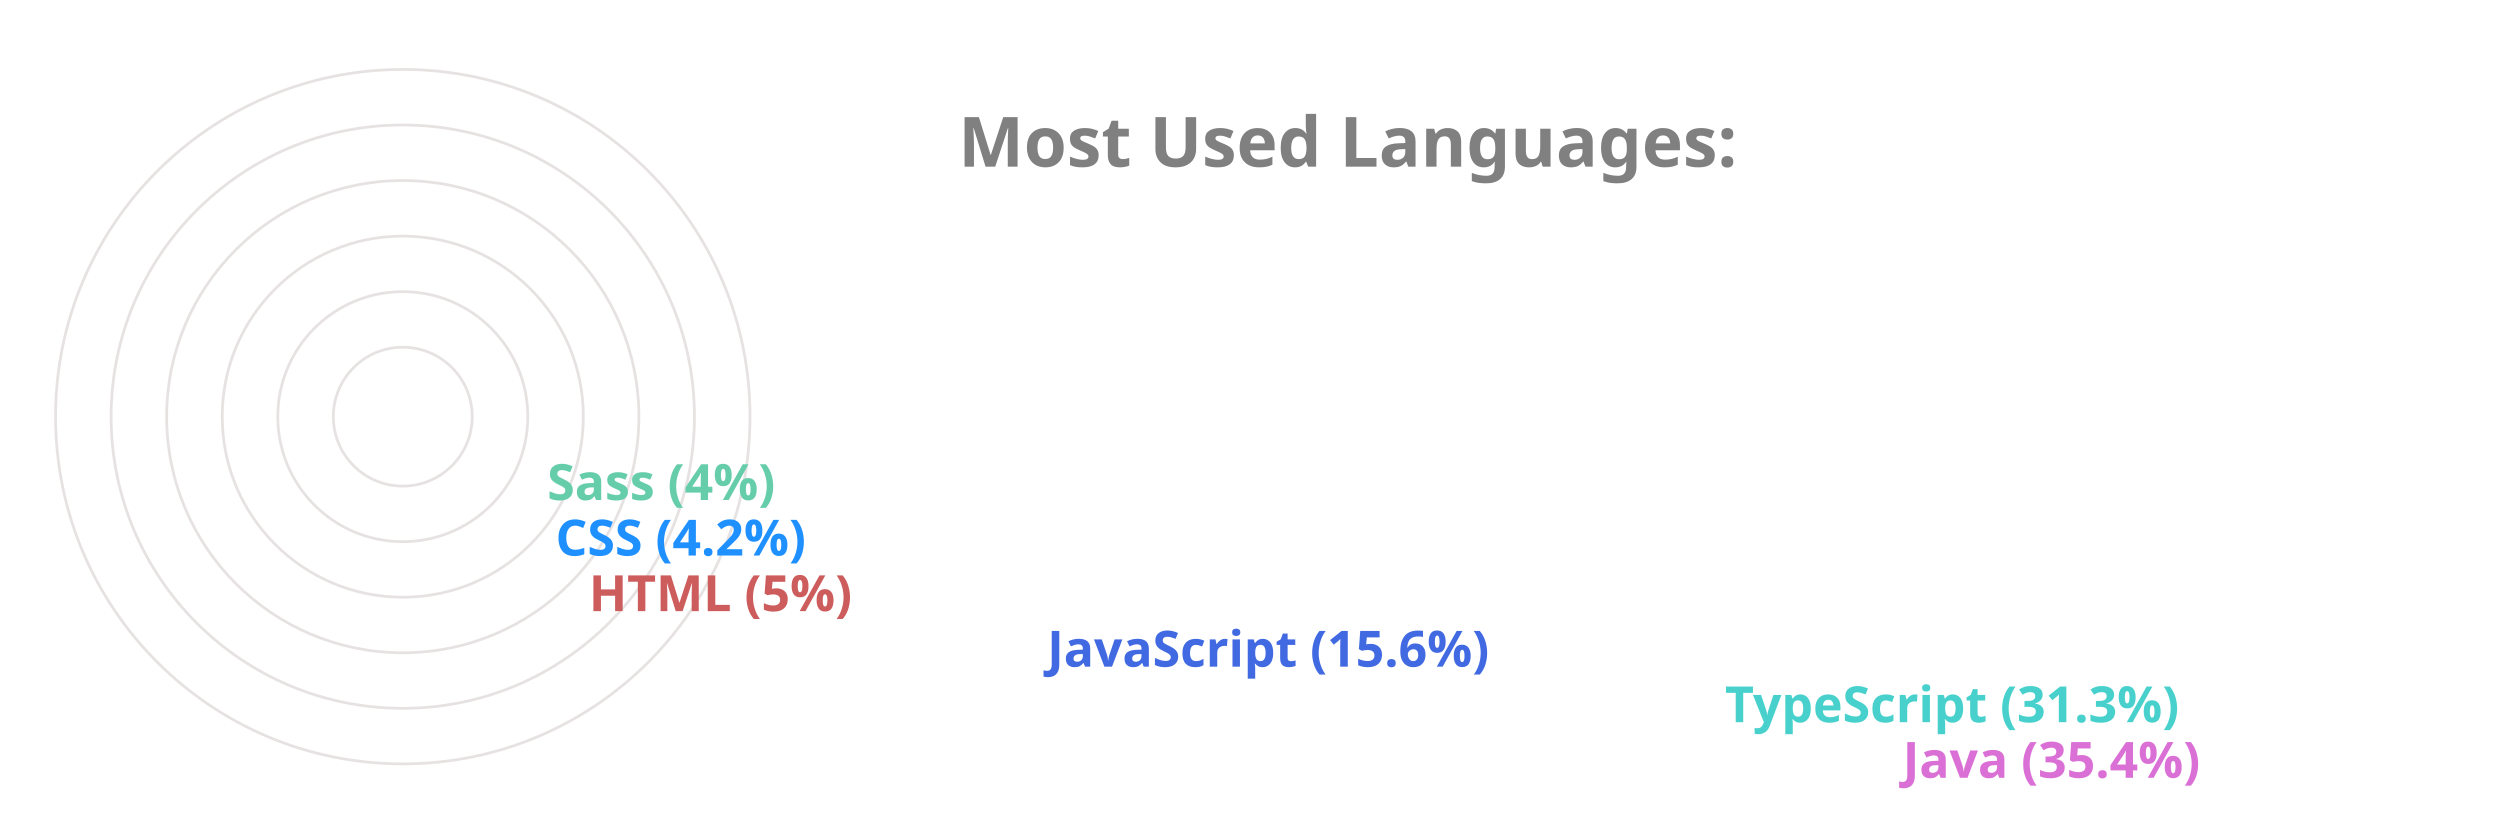
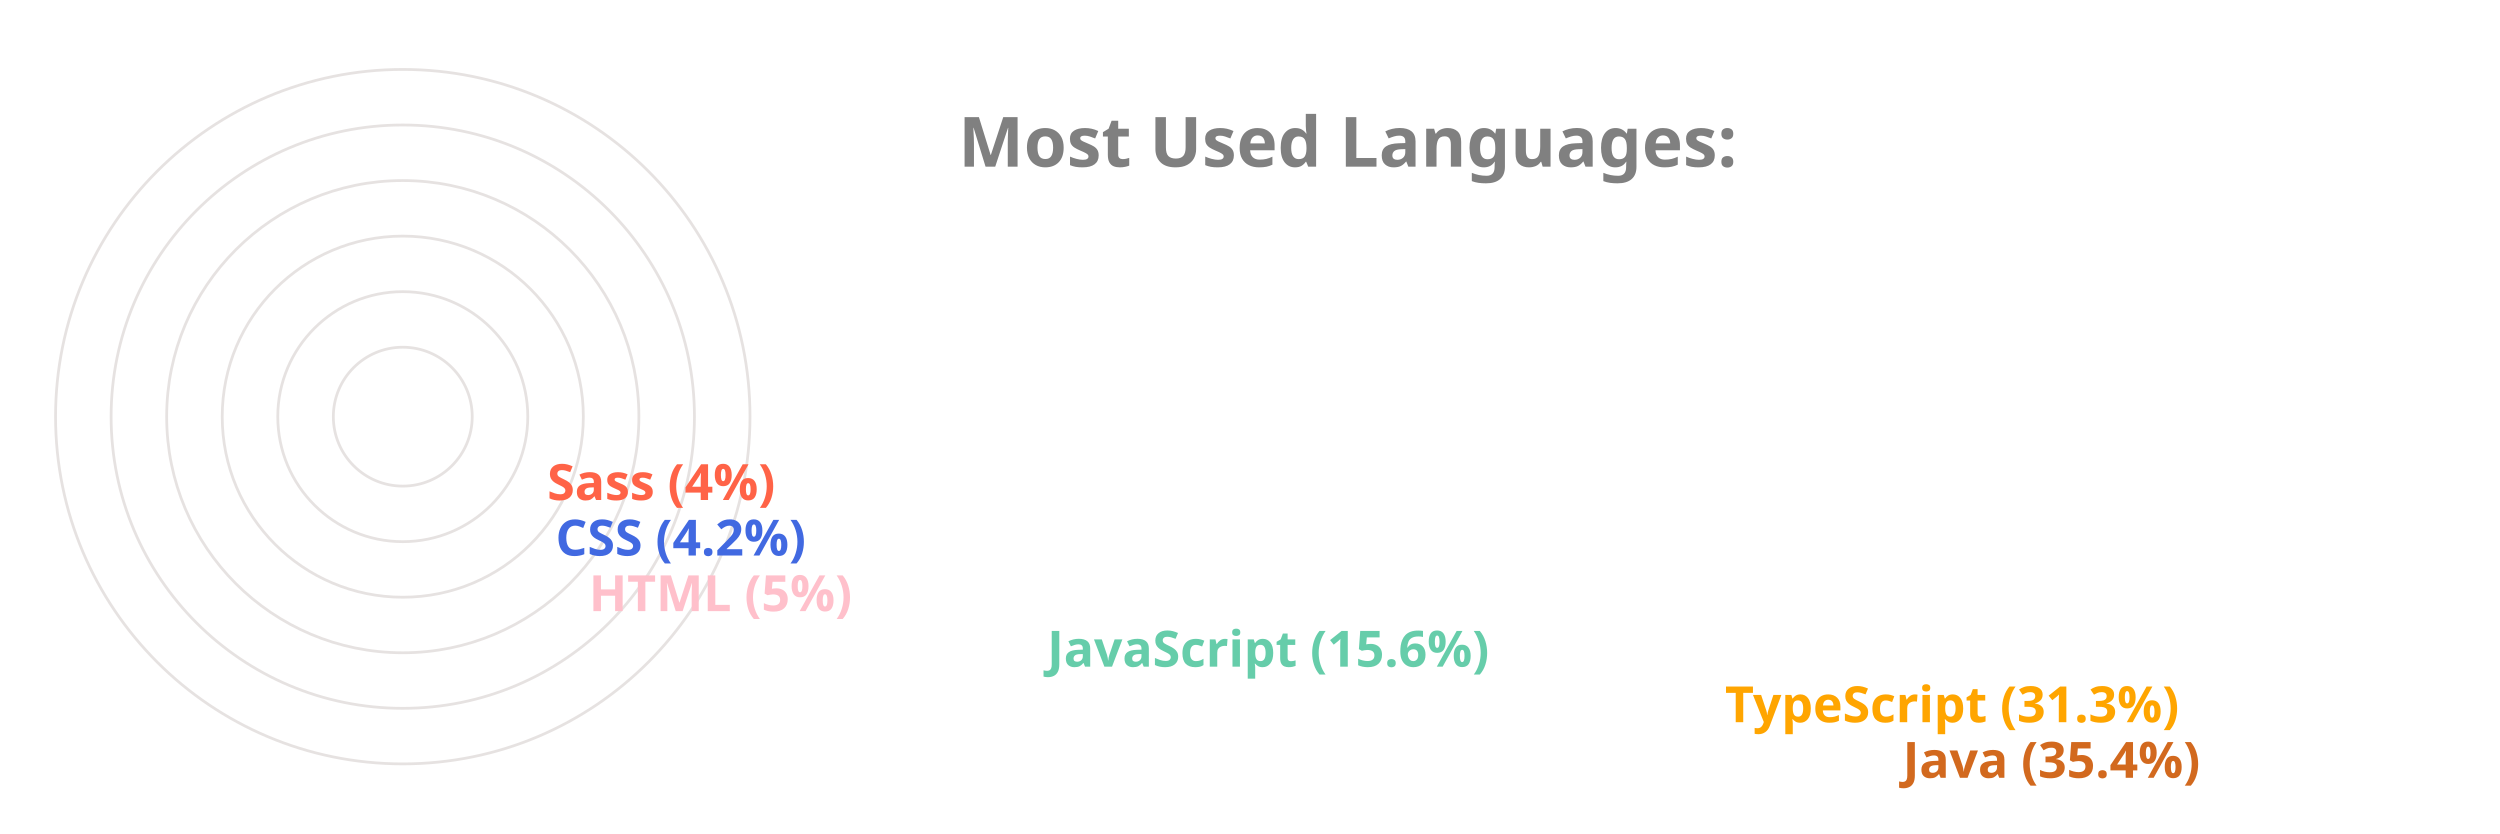
<svg xmlns="http://www.w3.org/2000/svg" viewBox="0 0 650 300" height="200px" width="600px">
  <style>
		.label {
			font: bold 25px sans-serif;
			color: #404040;
			-webkit-text-stroke: 1px white;
	  	}
		.name {
			font: bold 18px sans-serif;
			color: #404040;
	  	}

		.line {
			stroke-dasharray: 1000;
			stroke-dashoffset: 1000;
			animation: dash 3.5s ease-in-out forwards;	
			animation-iteration-count: infinite;
			animation-direction: alternate-reverse;
		}

		.path {
			stroke-dasharray: 1000;
			stroke-dashoffset: 1000;
			animation: dash 3.5s ease-in-out forwards;	
			animation-iteration-count: infinite;
			animation-direction: alternate-reverse;
		}
		  
		@keyframes dash {
			to {
				stroke-dashoffset: 0;
			}
		}

	</style>
  <g stroke="#E6E2E1" fill="none" stroke-width="1">
    <circle cx="20" cy="150" r="125" />
    <circle cx="20" cy="150" r="105" />
    <circle cx="20" cy="150" r="85" />
    <circle cx="20" cy="150" r="65" />
    <circle cx="20" cy="150" r="45" />
    <circle cx="20" cy="150" r="25" />
  </g>
  <g fill="none" stroke-width="20" class="line">
-     <line x2="550" y2="275" x1="20" y1="275" stroke="Orchid" />
-     <line x2="486" y2="255" x1="20" y1="255" stroke="MediumTurquoise" />
-     <line x2="242" y2="235" x1="20" y1="235" stroke="RoyalBlue" />
-     <line x2="77" y2="215" x1="20" y1="215" stroke="IndianRed" />
-     <line x2="65" y2="195" x1="20" y1="195" stroke="DodgerBlue" />
-     <line x2="62" y2="175" x1="20" y1="175" stroke="MediumAquaMarine" />
+     <line x2="550" y2="275" x1="20" y1="275" stroke="Chocolate" />
+     <line x2="486" y2="255" x1="20" y1="255" stroke="Orange" />
+     <line x2="242" y2="235" x1="20" y1="235" stroke="MediumAquaMarine" />
+     <line x2="77" y2="215" x1="20" y1="215" stroke="Pink" />
+     <line x2="65" y2="195" x1="20" y1="195" stroke="RoyalBlue" />
+     <line x2="62" y2="175" x1="20" y1="175" stroke="Tomato" />
  </g>
  <g fill="none" stroke-width="20" stroke-linecap="round" class="path">
-     <path d="M 20 275 A 125 125 45 0 1 -82 78" stroke="Orchid" />
-     <path d="M 20 255 A 105 105 45 0 1 -70 95" stroke="MediumTurquoise" />
-     <path d="M 20 235 A 85 85 45 0 1 -61 126" stroke="RoyalBlue" />
-     <path d="M 20 215 A 65 65 45 0 1 -44 144" stroke="IndianRed" />
-     <path d="M 20 195 A 45 45 45 0 1 -24 146" stroke="DodgerBlue" />
-     <path d="M 20 175 A 25 25 45 0 1 -4 148" stroke="MediumAquaMarine" />
+     <path d="M 20 275 A 125 125 45 0 1 -82 78" stroke="Chocolate" />
+     <path d="M 20 255 A 105 105 45 0 1 -70 95" stroke="Orange" />
+     <path d="M 20 235 A 85 85 45 0 1 -61 126" stroke="MediumAquaMarine" />
+     <path d="M 20 215 A 65 65 45 0 1 -44 144" stroke="Pink" />
+     <path d="M 20 195 A 45 45 45 0 1 -24 146" stroke="RoyalBlue" />
+     <path d="M 20 175 A 25 25 45 0 1 -4 148" stroke="Tomato" />
  </g>
  <g class="name">
-     <text x="560" y="280" fill="Orchid">Java (35.4%)</text>
-     <text x="496" y="260" fill="MediumTurquoise">TypeScript (31.3%)</text>
-     <text x="252" y="240" fill="RoyalBlue">JavaScript (15.6%)</text>
-     <text x="87" y="220" fill="IndianRed">HTML (5%)</text>
-     <text x="75" y="200" fill="DodgerBlue">CSS (4.2%)</text>
-     <text x="72" y="180" fill="MediumAquaMarine">Sass (4%)</text>
+     <text x="560" y="280" fill="Chocolate">Java (35.4%)</text>
+     <text x="496" y="260" fill="Orange">TypeScript (31.3%)</text>
+     <text x="252" y="240" fill="MediumAquaMarine">JavaScript (15.6%)</text>
+     <text x="87" y="220" fill="Pink">HTML (5%)</text>
+     <text x="75" y="200" fill="RoyalBlue">CSS (4.2%)</text>
+     <text x="72" y="180" fill="Tomato">Sass (4%)</text>
  </g>
  <g class="label">
    <text x="220" y="60" fill="grey">Most Used Languages:</text>
  </g>
</svg>
